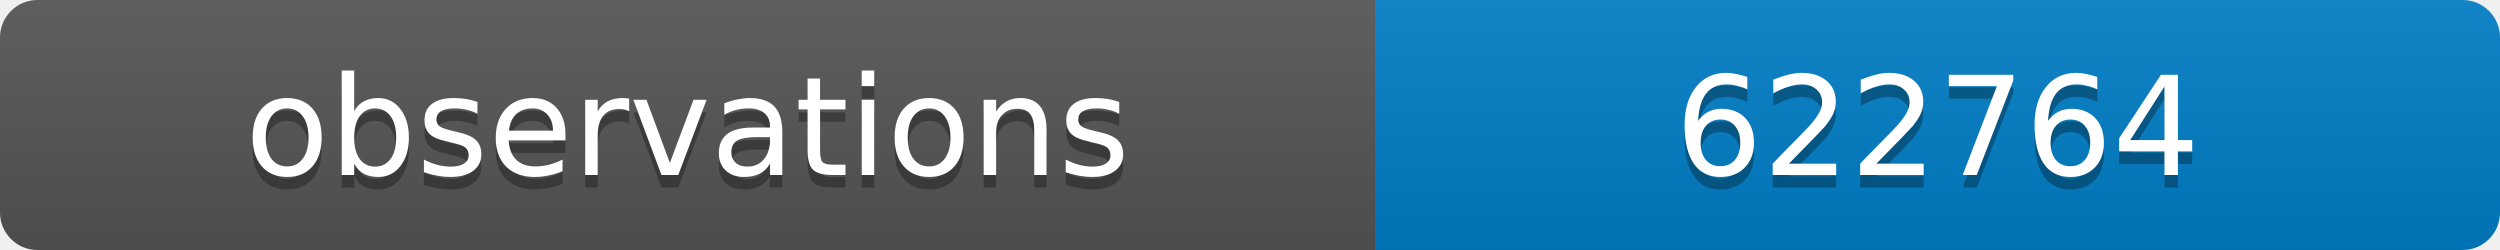
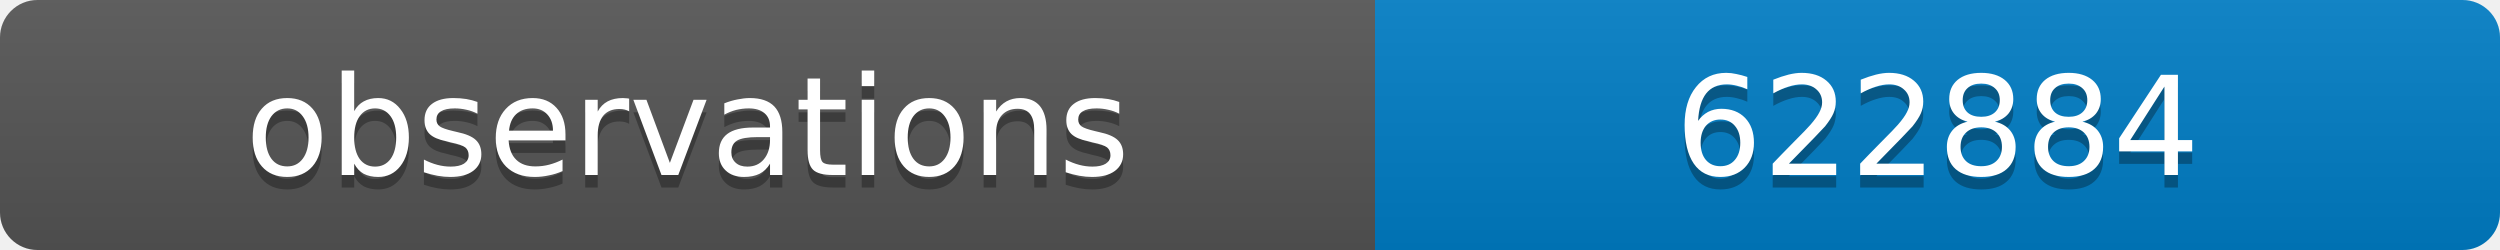
<svg xmlns="http://www.w3.org/2000/svg" width="200" height="20">
  <linearGradient id="b" x2="0" y2="100%">
    <stop offset="0" stop-color="#bbb" stop-opacity=".1" />
    <stop offset="1" stop-opacity=".1" />
  </linearGradient>
  <clipPath id="a">
    <rect width="200" height="20" rx="3" fill="#fff" />
  </clipPath>
  <g clip-path="url(#a)">
    <path fill="#555" d="M0 0h110v20H0z" />
    <path fill="#007ec6" d="M110 0h90v20H110z" />
    <path fill="url(#b)" d="M0 0h200v20H0z" />
  </g>
  <g fill="#fff" text-anchor="middle" font-family="DejaVu Sans,Verdana,Geneva,sans-serif" font-size="11">
    <text x="55" y="15" fill="#010101" fill-opacity=".3">observations</text>
    <text x="55" y="14">observations</text>
-     <text x="155" y="15" fill="#010101" fill-opacity=".3">622764</text>
-     <text x="155" y="14">622764</text>
+     <text x="155" y="15" fill="#010101" fill-opacity=".3">622884</text>
+     <text x="155" y="14">622884</text>
  </g>
</svg>
